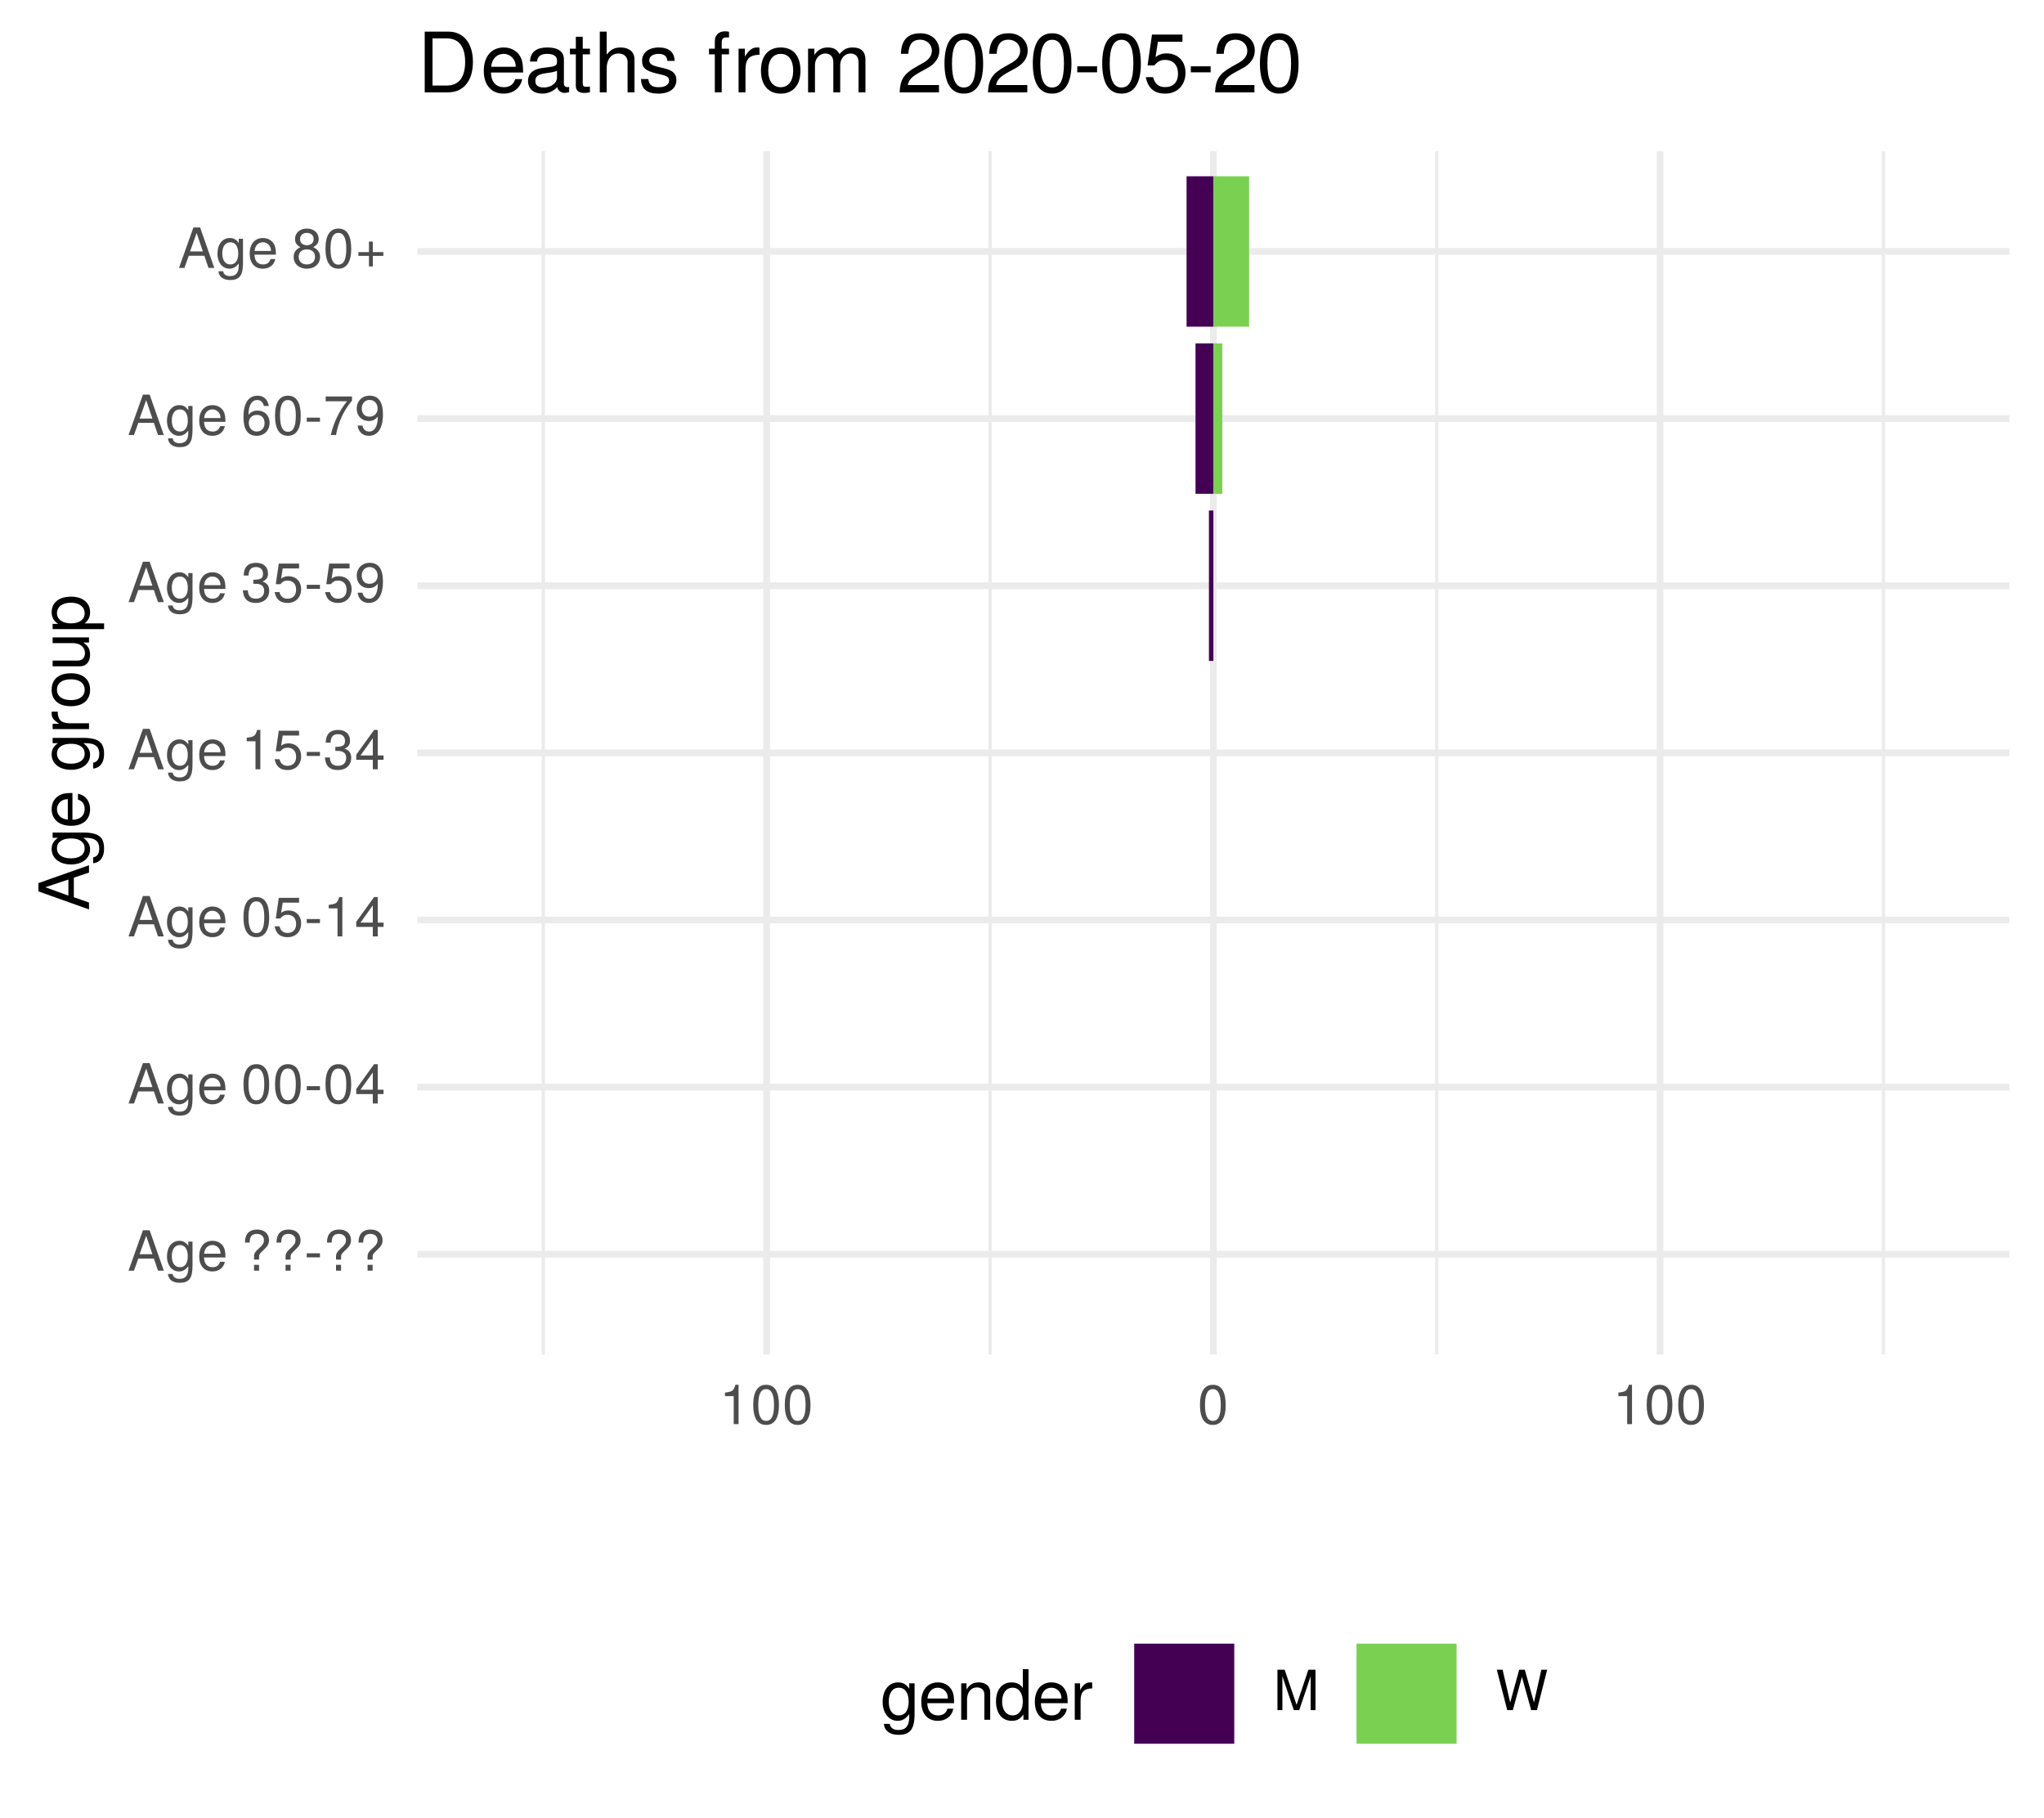
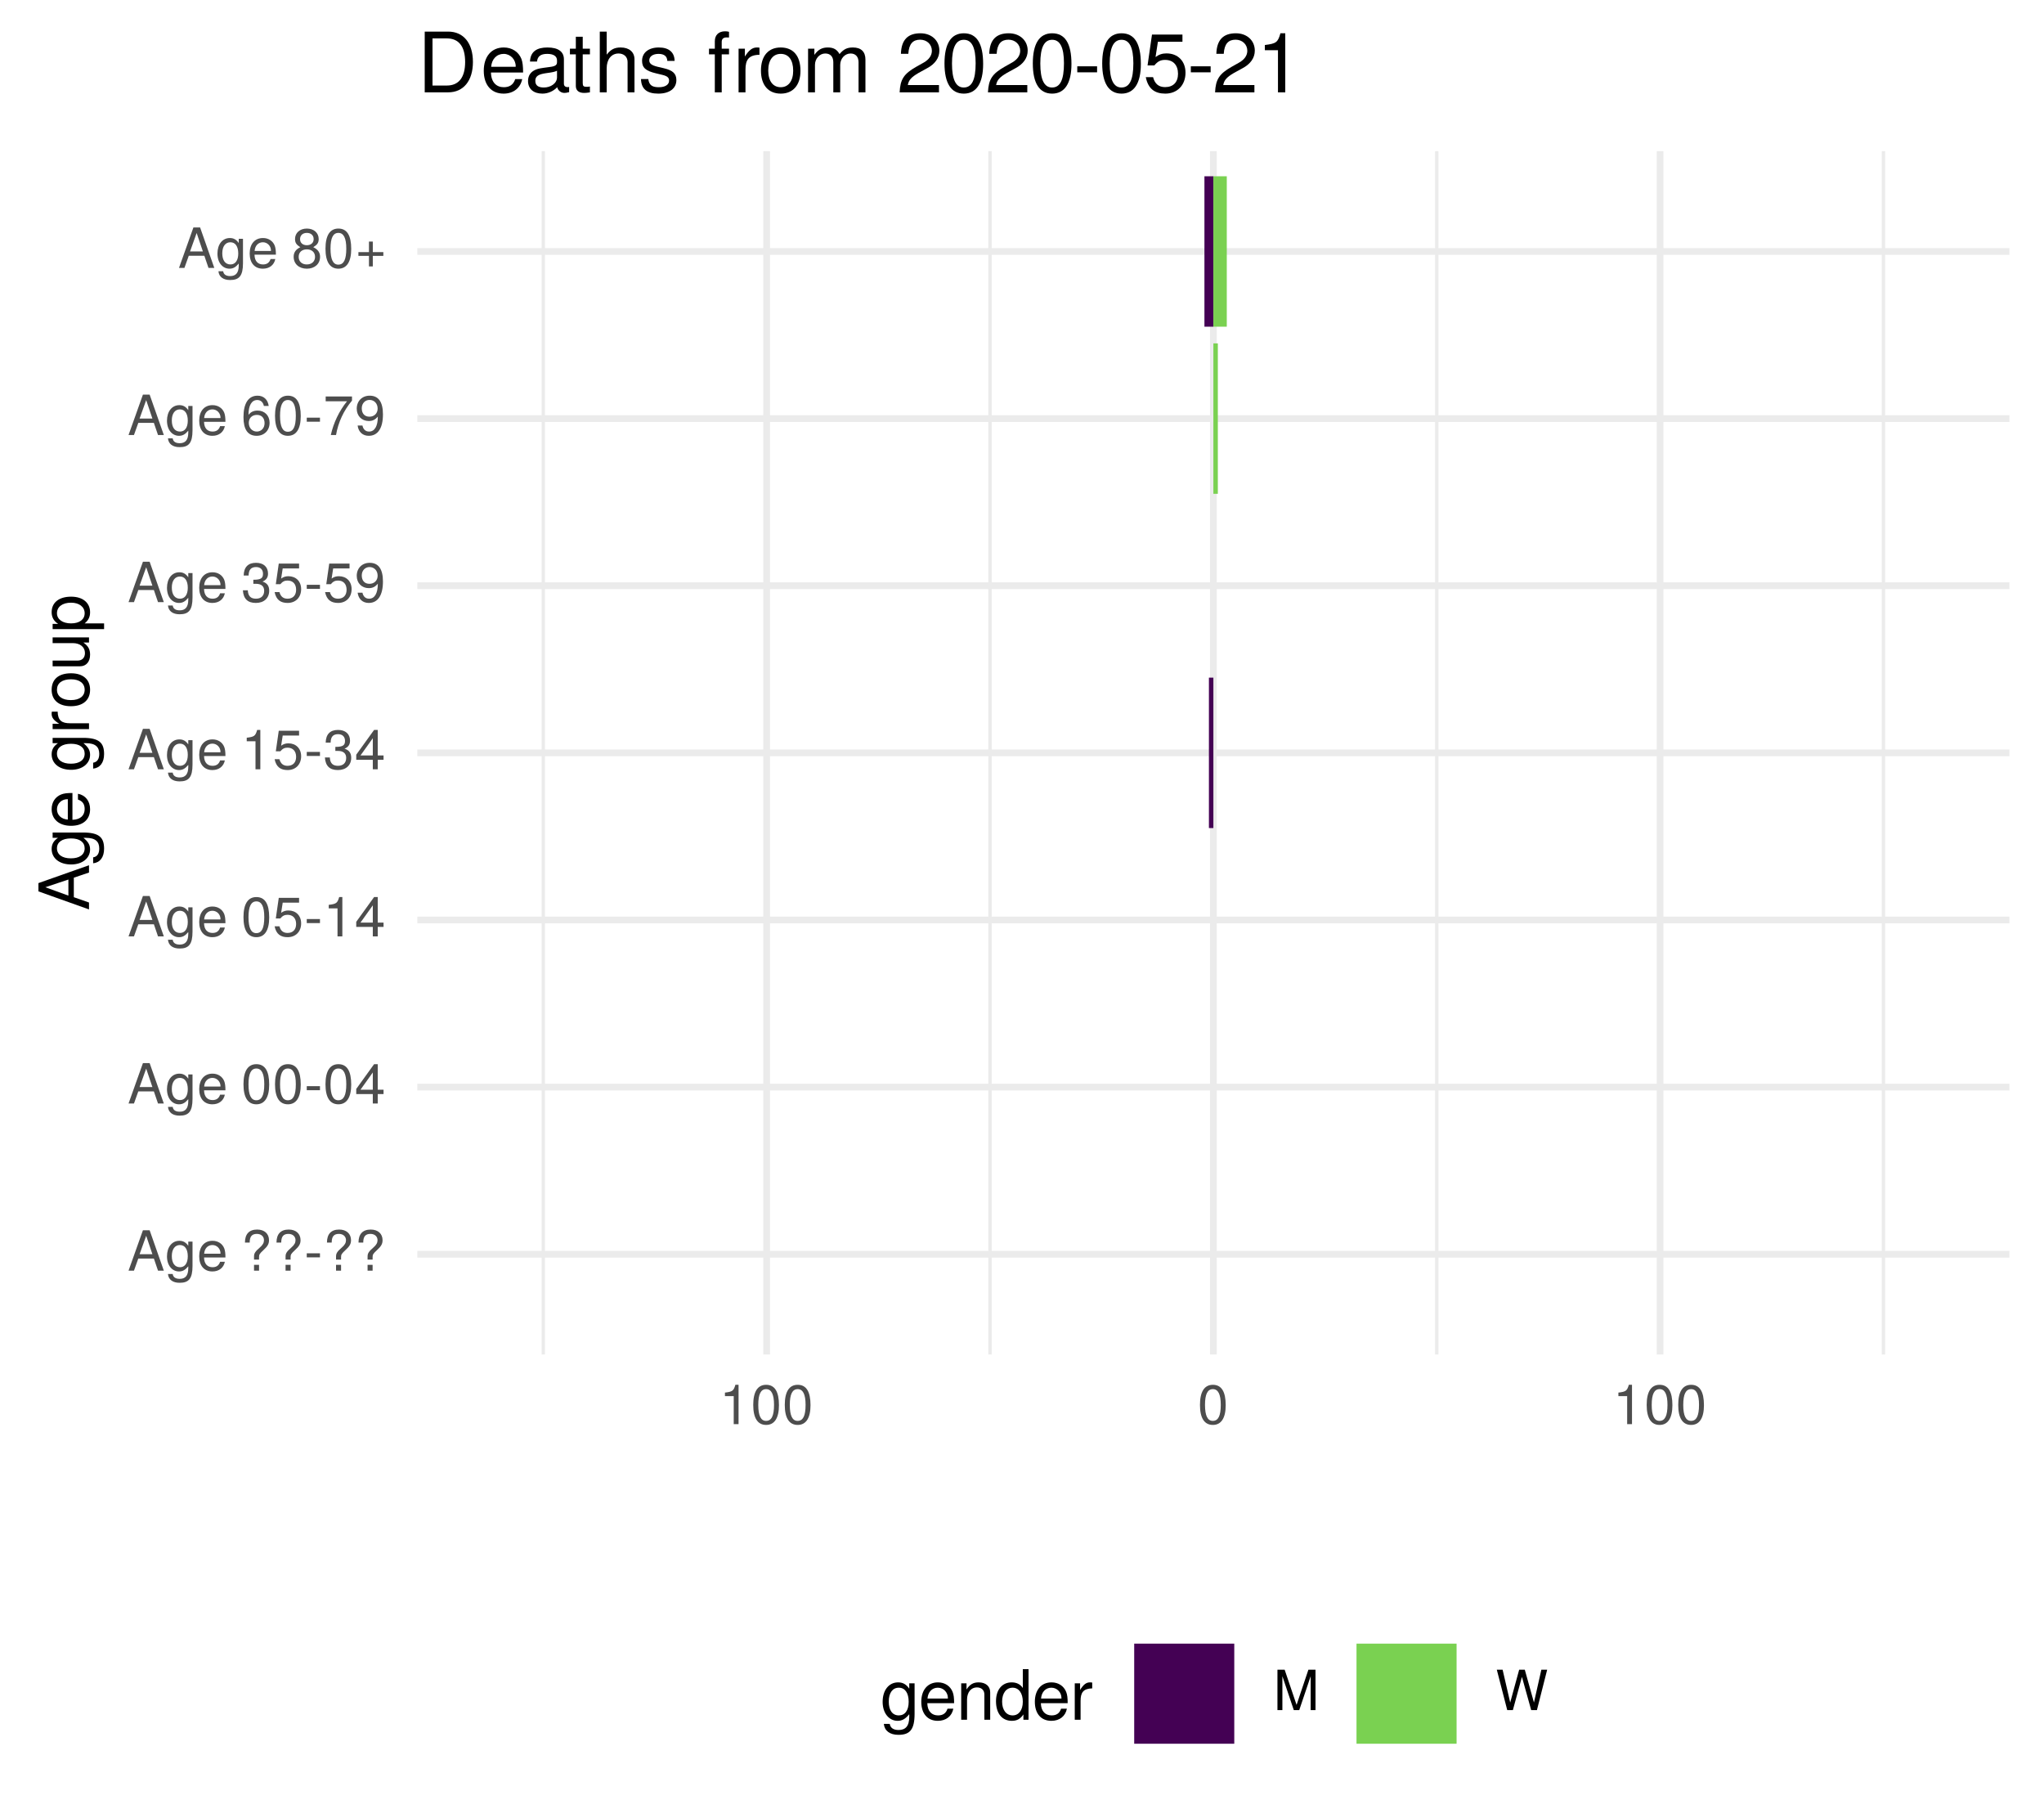
<svg xmlns="http://www.w3.org/2000/svg" xmlns:xlink="http://www.w3.org/1999/xlink" width="324pt" height="288pt" viewBox="0 0 324 288" version="1.1">
  <defs>
    <g>
      <symbol overflow="visible" id="glyph0-0">
        <path style="stroke:none;" d="" />
      </symbol>
      <symbol overflow="visible" id="glyph0-1">
        <path style="stroke:none;" d="M 5.75 0 L 3.5 -6.406 L 2.438 -6.406 L 0.156 0 L 1.016 0 L 1.703 -1.922 L 4.172 -1.922 L 4.828 0 Z M 3.938 -2.609 L 1.906 -2.609 L 2.953 -5.531 Z M 3.938 -2.609 " />
      </symbol>
      <symbol overflow="visible" id="glyph0-2">
        <path style="stroke:none;" d="M 4.297 -0.75 L 4.297 -4.609 L 3.625 -4.609 L 3.625 -3.938 C 3.25 -4.484 2.812 -4.734 2.219 -4.734 C 1.047 -4.734 0.25 -3.75 0.25 -2.266 C 0.25 -0.812 1.078 0.125 2.156 0.125 C 2.734 0.125 3.141 -0.109 3.625 -0.688 L 3.625 -0.391 C 3.625 0.828 3.125 1.297 2.266 1.297 C 1.688 1.297 1.234 1.094 1.156 0.531 L 0.406 0.531 C 0.484 1.406 1.156 1.922 2.25 1.922 C 3.688 1.922 4.297 1.281 4.297 -0.75 Z M 3.547 -2.281 C 3.547 -1.172 3.078 -0.547 2.312 -0.547 C 1.5 -0.547 1.016 -1.188 1.016 -2.312 C 1.016 -3.406 1.516 -4.062 2.297 -4.062 C 3.094 -4.062 3.547 -3.391 3.547 -2.281 Z M 3.547 -2.281 " />
      </symbol>
      <symbol overflow="visible" id="glyph0-3">
        <path style="stroke:none;" d="M 4.516 -2.094 C 4.516 -2.766 4.453 -3.188 4.328 -3.531 C 4.031 -4.281 3.328 -4.734 2.469 -4.734 C 1.172 -4.734 0.359 -3.797 0.359 -2.281 C 0.359 -0.766 1.156 0.125 2.453 0.125 C 3.5 0.125 4.234 -0.469 4.422 -1.406 L 3.672 -1.406 C 3.469 -0.797 3.062 -0.547 2.469 -0.547 C 1.703 -0.547 1.141 -1.031 1.125 -2.094 Z M 3.734 -2.75 C 3.734 -2.75 3.734 -2.703 3.719 -2.688 L 1.141 -2.688 C 1.203 -3.516 1.719 -4.062 2.453 -4.062 C 3.172 -4.062 3.734 -3.469 3.734 -2.75 Z M 3.734 -2.75 " />
      </symbol>
      <symbol overflow="visible" id="glyph0-4">
        <path style="stroke:none;" d="" />
      </symbol>
      <symbol overflow="visible" id="glyph0-5">
        <path style="stroke:none;" d="M 4.422 -4.828 C 4.422 -5.859 3.688 -6.516 2.547 -6.516 C 1.281 -6.516 0.609 -5.812 0.609 -4.453 L 1.359 -4.453 C 1.359 -5.422 1.719 -5.828 2.5 -5.828 C 3.172 -5.828 3.625 -5.422 3.625 -4.828 C 3.625 -4.422 3.438 -4.078 2.969 -3.672 C 2.453 -3.203 2.453 -3.203 2.297 -3 C 2.109 -2.75 2.047 -2.547 2.047 -2.234 L 2.047 -1.75 L 2.844 -1.75 L 2.844 -2.156 C 2.844 -2.547 2.938 -2.703 3.531 -3.25 C 4.203 -3.859 4.422 -4.25 4.422 -4.828 Z M 2.844 0 L 2.844 -0.922 L 2.047 -0.922 L 2.047 0 Z M 2.844 0 " />
      </symbol>
      <symbol overflow="visible" id="glyph0-6">
        <path style="stroke:none;" d="M 2.5 -2.109 L 2.5 -2.75 L 0.406 -2.75 L 0.406 -2.109 Z M 2.5 -2.109 " />
      </symbol>
      <symbol overflow="visible" id="glyph0-7">
        <path style="stroke:none;" d="M 4.453 -3 C 4.453 -5.156 3.781 -6.234 2.422 -6.234 C 1.078 -6.234 0.375 -5.141 0.375 -3.047 C 0.375 -0.953 1.078 0.125 2.422 0.125 C 3.734 0.125 4.453 -0.953 4.453 -3 Z M 3.672 -3.062 C 3.672 -1.297 3.266 -0.516 2.406 -0.516 C 1.578 -0.516 1.172 -1.344 1.172 -3.047 C 1.172 -4.75 1.578 -5.547 2.422 -5.547 C 3.25 -5.547 3.672 -4.734 3.672 -3.062 Z M 3.672 -3.062 " />
      </symbol>
      <symbol overflow="visible" id="glyph0-8">
        <path style="stroke:none;" d="M 4.578 -1.5 L 4.578 -2.188 L 3.656 -2.188 L 3.656 -6.234 L 3.078 -6.234 L 0.25 -2.312 L 0.25 -1.5 L 2.875 -1.5 L 2.875 0 L 3.656 0 L 3.656 -1.5 Z M 2.875 -2.188 L 0.922 -2.188 L 2.875 -4.922 Z M 2.875 -2.188 " />
      </symbol>
      <symbol overflow="visible" id="glyph0-9">
        <path style="stroke:none;" d="M 4.516 -2.062 C 4.516 -3.297 3.688 -4.109 2.5 -4.109 C 2.062 -4.109 1.703 -4 1.344 -3.734 L 1.594 -5.344 L 4.188 -5.344 L 4.188 -6.109 L 0.969 -6.109 L 0.5 -2.844 L 1.219 -2.844 C 1.578 -3.266 1.875 -3.422 2.359 -3.422 C 3.188 -3.422 3.719 -2.891 3.719 -1.969 C 3.719 -1.062 3.203 -0.547 2.359 -0.547 C 1.688 -0.547 1.266 -0.891 1.078 -1.594 L 0.312 -1.594 C 0.562 -0.359 1.266 0.125 2.375 0.125 C 3.641 0.125 4.516 -0.75 4.516 -2.062 Z M 4.516 -2.062 " />
      </symbol>
      <symbol overflow="visible" id="glyph0-10">
        <path style="stroke:none;" d="M 3.047 0 L 3.047 -6.234 L 2.547 -6.234 C 2.266 -5.281 2.094 -5.141 0.891 -5 L 0.891 -4.438 L 2.281 -4.438 L 2.281 0 Z M 3.047 0 " />
      </symbol>
      <symbol overflow="visible" id="glyph0-11">
        <path style="stroke:none;" d="M 4.453 -1.812 C 4.453 -2.562 4.141 -3.016 3.391 -3.266 C 3.969 -3.5 4.266 -3.891 4.266 -4.516 C 4.266 -5.594 3.547 -6.234 2.359 -6.234 C 1.109 -6.234 0.438 -5.547 0.406 -4.219 L 1.188 -4.219 C 1.203 -5.141 1.578 -5.562 2.375 -5.562 C 3.062 -5.562 3.469 -5.156 3.469 -4.5 C 3.469 -3.828 3.188 -3.547 1.938 -3.547 L 1.938 -2.906 L 2.359 -2.906 C 3.219 -2.906 3.656 -2.5 3.656 -1.797 C 3.656 -1.016 3.172 -0.547 2.359 -0.547 C 1.516 -0.547 1.109 -0.969 1.062 -1.875 L 0.281 -1.875 C 0.375 -0.5 1.062 0.125 2.344 0.125 C 3.625 0.125 4.453 -0.641 4.453 -1.812 Z M 4.453 -1.812 " />
      </symbol>
      <symbol overflow="visible" id="glyph0-12">
        <path style="stroke:none;" d="M 4.484 -3.266 C 4.484 -5.219 3.797 -6.234 2.375 -6.234 C 1.188 -6.234 0.328 -5.391 0.328 -4.172 C 0.328 -3.016 1.125 -2.219 2.25 -2.219 C 2.844 -2.219 3.266 -2.438 3.672 -2.922 C 3.672 -1.406 3.172 -0.547 2.281 -0.547 C 1.734 -0.547 1.359 -0.891 1.234 -1.5 L 0.469 -1.5 C 0.609 -0.469 1.281 0.125 2.234 0.125 C 3.688 0.125 4.484 -1.109 4.484 -3.266 Z M 3.641 -4.188 C 3.641 -3.422 3.094 -2.906 2.344 -2.906 C 1.594 -2.906 1.125 -3.391 1.125 -4.234 C 1.125 -5.016 1.656 -5.562 2.359 -5.562 C 3.094 -5.562 3.641 -5 3.641 -4.188 Z M 3.641 -4.188 " />
      </symbol>
      <symbol overflow="visible" id="glyph0-13">
        <path style="stroke:none;" d="M 4.516 -1.938 C 4.516 -3.094 3.719 -3.875 2.609 -3.875 C 1.984 -3.875 1.5 -3.641 1.172 -3.188 C 1.172 -4.703 1.672 -5.547 2.562 -5.547 C 3.109 -5.547 3.484 -5.203 3.609 -4.609 L 4.375 -4.609 C 4.234 -5.625 3.562 -6.234 2.609 -6.234 C 1.156 -6.234 0.375 -5.016 0.375 -2.844 C 0.375 -0.891 1.047 0.125 2.469 0.125 C 3.656 0.125 4.516 -0.719 4.516 -1.938 Z M 3.719 -1.875 C 3.719 -1.094 3.188 -0.547 2.484 -0.547 C 1.766 -0.547 1.219 -1.125 1.219 -1.922 C 1.219 -2.688 1.734 -3.188 2.5 -3.188 C 3.25 -3.188 3.719 -2.703 3.719 -1.875 Z M 3.719 -1.875 " />
      </symbol>
      <symbol overflow="visible" id="glyph0-14">
        <path style="stroke:none;" d="M 4.578 -5.453 L 4.578 -6.109 L 0.406 -6.109 L 0.406 -5.344 L 3.781 -5.344 C 2.531 -3.781 1.656 -1.953 1.219 0 L 2.047 0 C 2.391 -2.016 3.266 -3.891 4.578 -5.453 Z M 4.578 -5.453 " />
      </symbol>
      <symbol overflow="visible" id="glyph0-15">
        <path style="stroke:none;" d="M 4.516 -1.766 C 4.516 -2.453 4.156 -2.938 3.438 -3.281 C 4.078 -3.672 4.297 -3.984 4.297 -4.578 C 4.297 -5.547 3.531 -6.234 2.422 -6.234 C 1.312 -6.234 0.547 -5.547 0.547 -4.578 C 0.547 -4 0.75 -3.672 1.391 -3.281 C 0.672 -2.938 0.328 -2.453 0.328 -1.766 C 0.328 -0.625 1.188 0.125 2.422 0.125 C 3.656 0.125 4.516 -0.625 4.516 -1.766 Z M 3.5 -4.562 C 3.5 -3.969 3.062 -3.594 2.422 -3.594 C 1.766 -3.594 1.344 -3.969 1.344 -4.562 C 1.344 -5.156 1.766 -5.547 2.422 -5.547 C 3.078 -5.547 3.5 -5.156 3.5 -4.562 Z M 3.719 -1.75 C 3.719 -1.016 3.188 -0.547 2.406 -0.547 C 1.641 -0.547 1.125 -1.016 1.125 -1.75 C 1.125 -2.484 1.641 -2.938 2.422 -2.938 C 3.188 -2.938 3.719 -2.484 3.719 -1.75 Z M 3.719 -1.75 " />
      </symbol>
      <symbol overflow="visible" id="glyph0-16">
        <path style="stroke:none;" d="M 4.547 -1.906 L 4.547 -2.5 L 2.875 -2.5 L 2.875 -4.172 L 2.266 -4.172 L 2.266 -2.5 L 0.594 -2.5 L 0.594 -1.906 L 2.266 -1.906 L 2.266 -0.234 L 2.875 -0.234 L 2.875 -1.906 Z M 4.547 -1.906 " />
      </symbol>
      <symbol overflow="visible" id="glyph0-17">
        <path style="stroke:none;" d="M 6.688 0 L 6.688 -6.406 L 5.562 -6.406 L 3.688 -0.828 L 1.797 -6.406 L 0.656 -6.406 L 0.656 0 L 1.438 0 L 1.438 -5.375 L 3.25 0 L 4.109 0 L 5.922 -5.375 L 5.922 0 Z M 6.688 0 " />
      </symbol>
      <symbol overflow="visible" id="glyph0-18">
        <path style="stroke:none;" d="M 8.172 -6.406 L 7.25 -6.406 L 6.078 -1.203 L 4.625 -6.406 L 3.734 -6.406 L 2.312 -1.203 L 1.109 -6.406 L 0.188 -6.406 L 1.844 0 L 2.734 0 L 4.172 -5.266 L 5.641 0 L 6.547 0 Z M 8.172 -6.406 " />
      </symbol>
      <symbol overflow="visible" id="glyph1-0">
        <path style="stroke:none;" d="" />
      </symbol>
      <symbol overflow="visible" id="glyph1-1">
        <path style="stroke:none;" d="M 0 -7.188 L -8.016 -4.359 L -8.016 -3.047 L 0 -0.188 L 0 -1.281 L -2.406 -2.125 L -2.406 -5.219 L 0 -6.031 Z M -3.266 -4.922 L -3.266 -2.375 L -6.922 -3.703 Z M -3.266 -4.922 " />
      </symbol>
      <symbol overflow="visible" id="glyph1-2">
        <path style="stroke:none;" d="M -0.953 -5.375 L -5.766 -5.375 L -5.766 -4.531 L -4.922 -4.531 C -5.609 -4.062 -5.922 -3.516 -5.922 -2.766 C -5.922 -1.312 -4.703 -0.312 -2.828 -0.312 C -1.016 -0.312 0.172 -1.344 0.172 -2.688 C 0.172 -3.422 -0.141 -3.922 -0.875 -4.531 L -0.484 -4.531 C 1.047 -4.531 1.625 -3.906 1.625 -2.844 C 1.625 -2.109 1.359 -1.547 0.656 -1.438 L 0.656 -0.5 C 1.75 -0.609 2.391 -1.453 2.391 -2.812 C 2.391 -4.609 1.594 -5.375 -0.953 -5.375 Z M -2.844 -4.438 C -1.469 -4.438 -0.688 -3.844 -0.688 -2.875 C -0.688 -1.875 -1.484 -1.281 -2.875 -1.281 C -4.266 -1.281 -5.078 -1.891 -5.078 -2.875 C -5.078 -3.859 -4.25 -4.438 -2.844 -4.438 Z M -2.844 -4.438 " />
      </symbol>
      <symbol overflow="visible" id="glyph1-3">
        <path style="stroke:none;" d="M -2.625 -5.641 C -3.453 -5.641 -3.984 -5.578 -4.406 -5.406 C -5.359 -5.031 -5.922 -4.156 -5.922 -3.078 C -5.922 -1.469 -4.734 -0.438 -2.844 -0.438 C -0.953 -0.438 0.172 -1.438 0.172 -3.062 C 0.172 -4.375 -0.578 -5.297 -1.75 -5.516 L -1.75 -4.594 C -0.984 -4.344 -0.688 -3.828 -0.688 -3.094 C -0.688 -2.141 -1.297 -1.422 -2.625 -1.391 Z M -3.438 -4.656 C -3.438 -4.656 -3.391 -4.656 -3.359 -4.656 L -3.359 -1.422 C -4.391 -1.5 -5.078 -2.141 -5.078 -3.062 C -5.078 -3.969 -4.328 -4.656 -3.438 -4.656 Z M -3.438 -4.656 " />
      </symbol>
      <symbol overflow="visible" id="glyph1-4">
        <path style="stroke:none;" d="" />
      </symbol>
      <symbol overflow="visible" id="glyph1-5">
        <path style="stroke:none;" d="M -4.969 -3.531 L -5.891 -3.531 C -5.922 -3.375 -5.922 -3.297 -5.922 -3.172 C -5.922 -2.578 -5.578 -2.141 -4.719 -1.609 L -5.766 -1.609 L -5.766 -0.766 L 0 -0.766 L 0 -1.688 L -2.984 -1.688 C -4.297 -1.688 -4.938 -2.109 -4.969 -3.531 Z M -4.969 -3.531 " />
      </symbol>
      <symbol overflow="visible" id="glyph1-6">
        <path style="stroke:none;" d="M -2.844 -5.609 C -4.828 -5.609 -5.922 -4.656 -5.922 -2.984 C -5.922 -1.375 -4.812 -0.391 -2.875 -0.391 C -0.953 -0.391 0.172 -1.359 0.172 -3 C 0.172 -4.625 -0.953 -5.609 -2.844 -5.609 Z M -2.844 -4.656 C -1.5 -4.656 -0.688 -4.016 -0.688 -3 C -0.688 -1.984 -1.484 -1.359 -2.875 -1.359 C -4.266 -1.359 -5.078 -1.984 -5.078 -3 C -5.078 -4.031 -4.281 -4.656 -2.844 -4.656 Z M -2.844 -4.656 " />
      </symbol>
      <symbol overflow="visible" id="glyph1-7">
        <path style="stroke:none;" d="M 0 -5.297 L -5.766 -5.297 L -5.766 -4.391 L -2.578 -4.391 C -1.406 -4.391 -0.641 -3.766 -0.641 -2.812 C -0.641 -2.094 -1.078 -1.625 -1.766 -1.625 L -5.766 -1.625 L -5.766 -0.719 L -1.406 -0.719 C -0.453 -0.719 0.172 -1.438 0.172 -2.547 C 0.172 -3.406 -0.125 -3.938 -0.891 -4.484 L 0 -4.484 Z M 0 -5.297 " />
      </symbol>
      <symbol overflow="visible" id="glyph1-8">
        <path style="stroke:none;" d="M -2.828 -5.75 C -4.766 -5.75 -5.922 -4.812 -5.922 -3.281 C -5.922 -2.5 -5.578 -1.875 -4.891 -1.438 L -5.766 -1.438 L -5.766 -0.609 L 2.391 -0.609 L 2.391 -1.516 L -0.688 -1.516 C -0.094 -2 0.172 -2.547 0.172 -3.281 C 0.172 -4.781 -0.984 -5.75 -2.828 -5.75 Z M -2.844 -4.797 C -1.547 -4.797 -0.688 -4.125 -0.688 -3.125 C -0.688 -2.156 -1.484 -1.516 -2.844 -1.516 C -4.188 -1.516 -5.078 -2.156 -5.078 -3.125 C -5.078 -4.141 -4.219 -4.797 -2.844 -4.797 Z M -2.844 -4.797 " />
      </symbol>
      <symbol overflow="visible" id="glyph2-0">
        <path style="stroke:none;" d="" />
      </symbol>
      <symbol overflow="visible" id="glyph2-1">
        <path style="stroke:none;" d="M 5.375 -0.953 L 5.375 -5.766 L 4.531 -5.766 L 4.531 -4.922 C 4.062 -5.609 3.516 -5.922 2.766 -5.922 C 1.312 -5.922 0.312 -4.703 0.312 -2.828 C 0.312 -1.016 1.344 0.172 2.688 0.172 C 3.422 0.172 3.922 -0.141 4.531 -0.875 L 4.531 -0.484 C 4.531 1.047 3.906 1.625 2.844 1.625 C 2.109 1.625 1.547 1.359 1.438 0.656 L 0.5 0.656 C 0.609 1.75 1.453 2.391 2.812 2.391 C 4.609 2.391 5.375 1.594 5.375 -0.953 Z M 4.438 -2.844 C 4.438 -1.469 3.844 -0.688 2.875 -0.688 C 1.875 -0.688 1.281 -1.484 1.281 -2.875 C 1.281 -4.266 1.891 -5.078 2.875 -5.078 C 3.859 -5.078 4.438 -4.25 4.438 -2.844 Z M 4.438 -2.844 " />
      </symbol>
      <symbol overflow="visible" id="glyph2-2">
        <path style="stroke:none;" d="M 5.641 -2.625 C 5.641 -3.453 5.578 -3.984 5.406 -4.406 C 5.031 -5.359 4.156 -5.922 3.078 -5.922 C 1.469 -5.922 0.438 -4.734 0.438 -2.844 C 0.438 -0.953 1.438 0.172 3.062 0.172 C 4.375 0.172 5.297 -0.578 5.516 -1.75 L 4.594 -1.75 C 4.344 -0.984 3.828 -0.688 3.094 -0.688 C 2.141 -0.688 1.422 -1.297 1.391 -2.625 Z M 4.656 -3.438 C 4.656 -3.438 4.656 -3.391 4.656 -3.359 L 1.422 -3.359 C 1.5 -4.391 2.141 -5.078 3.062 -5.078 C 3.969 -5.078 4.656 -4.328 4.656 -3.438 Z M 4.656 -3.438 " />
      </symbol>
      <symbol overflow="visible" id="glyph2-3">
        <path style="stroke:none;" d="M 5.359 0 L 5.359 -4.359 C 5.359 -5.312 4.641 -5.922 3.531 -5.922 C 2.672 -5.922 2.125 -5.594 1.609 -4.797 L 1.609 -5.766 L 0.766 -5.766 L 0.766 0 L 1.688 0 L 1.688 -3.172 C 1.688 -4.359 2.328 -5.125 3.25 -5.125 C 3.984 -5.125 4.438 -4.688 4.438 -4 L 4.438 0 Z M 5.359 0 " />
      </symbol>
      <symbol overflow="visible" id="glyph2-4">
        <path style="stroke:none;" d="M 5.438 0 L 5.438 -8.016 L 4.531 -8.016 L 4.531 -5.031 C 4.141 -5.625 3.531 -5.922 2.766 -5.922 C 1.266 -5.922 0.281 -4.781 0.281 -2.938 C 0.281 -0.984 1.25 0.172 2.797 0.172 C 3.594 0.172 4.141 -0.125 4.625 -0.844 L 4.625 0 Z M 4.531 -2.859 C 4.531 -1.531 3.891 -0.688 2.922 -0.688 C 1.906 -0.688 1.25 -1.547 1.25 -2.875 C 1.25 -4.219 1.906 -5.078 2.922 -5.078 C 3.906 -5.078 4.531 -4.188 4.531 -2.859 Z M 4.531 -2.859 " />
      </symbol>
      <symbol overflow="visible" id="glyph2-5">
        <path style="stroke:none;" d="M 3.531 -4.969 L 3.531 -5.891 C 3.375 -5.922 3.297 -5.922 3.172 -5.922 C 2.578 -5.922 2.141 -5.578 1.609 -4.719 L 1.609 -5.766 L 0.766 -5.766 L 0.766 0 L 1.688 0 L 1.688 -2.984 C 1.688 -4.297 2.109 -4.938 3.531 -4.969 Z M 3.531 -4.969 " />
      </symbol>
      <symbol overflow="visible" id="glyph3-0">
        <path style="stroke:none;" d="" />
      </symbol>
      <symbol overflow="visible" id="glyph3-1">
        <path style="stroke:none;" d="M 8.812 -4.812 C 8.812 -7.797 7.328 -9.625 4.891 -9.625 L 1.172 -9.625 L 1.172 0 L 4.891 0 C 7.312 0 8.812 -1.828 8.812 -4.812 Z M 7.578 -4.812 C 7.578 -2.375 6.578 -1.078 4.672 -1.078 L 2.406 -1.078 L 2.406 -8.547 L 4.672 -8.547 C 6.578 -8.547 7.578 -7.266 7.578 -4.812 Z M 7.578 -4.812 " />
      </symbol>
      <symbol overflow="visible" id="glyph3-2">
        <path style="stroke:none;" d="M 6.766 -3.141 C 6.766 -4.141 6.688 -4.781 6.5 -5.297 C 6.047 -6.438 4.984 -7.109 3.703 -7.109 C 1.766 -7.109 0.531 -5.688 0.531 -3.422 C 0.531 -1.156 1.734 0.203 3.672 0.203 C 5.25 0.203 6.344 -0.703 6.625 -2.094 L 5.516 -2.094 C 5.219 -1.188 4.594 -0.812 3.703 -0.812 C 2.562 -0.812 1.703 -1.562 1.672 -3.141 Z M 5.594 -4.125 C 5.594 -4.125 5.594 -4.062 5.578 -4.047 L 1.703 -4.047 C 1.797 -5.266 2.578 -6.094 3.688 -6.094 C 4.766 -6.094 5.594 -5.203 5.594 -4.125 Z M 5.594 -4.125 " />
      </symbol>
      <symbol overflow="visible" id="glyph3-3">
        <path style="stroke:none;" d="M 7.062 -0.031 L 7.062 -0.859 C 6.938 -0.828 6.891 -0.828 6.828 -0.828 C 6.438 -0.828 6.234 -1.031 6.234 -1.375 L 6.234 -5.234 C 6.234 -6.453 5.328 -7.109 3.625 -7.109 C 1.953 -7.109 0.922 -6.469 0.859 -4.875 L 1.969 -4.875 C 2.062 -5.719 2.562 -6.094 3.594 -6.094 C 4.578 -6.094 5.141 -5.734 5.141 -5.062 L 5.141 -4.781 C 5.141 -4.312 4.859 -4.125 3.984 -4.016 C 2.422 -3.812 2.188 -3.766 1.766 -3.594 C 0.969 -3.266 0.547 -2.641 0.547 -1.797 C 0.547 -0.547 1.422 0.203 2.828 0.203 C 3.703 0.203 4.562 -0.172 5.172 -0.812 C 5.297 -0.297 5.766 0.094 6.312 0.094 C 6.531 0.094 6.703 0.062 7.062 -0.031 Z M 5.141 -2.391 C 5.141 -1.406 4.125 -0.766 3.062 -0.766 C 2.203 -0.766 1.703 -1.062 1.703 -1.828 C 1.703 -2.547 2.188 -2.859 3.359 -3.031 C 4.531 -3.188 4.766 -3.25 5.141 -3.422 Z M 5.141 -2.391 " />
      </symbol>
      <symbol overflow="visible" id="glyph3-4">
        <path style="stroke:none;" d="M 3.359 0 L 3.359 -0.922 C 3.203 -0.891 3.031 -0.875 2.828 -0.875 C 2.344 -0.875 2.219 -1 2.219 -1.484 L 2.219 -6.016 L 3.359 -6.016 L 3.359 -6.922 L 2.219 -6.922 L 2.219 -8.812 L 1.125 -8.812 L 1.125 -6.922 L 0.188 -6.922 L 0.188 -6.016 L 1.125 -6.016 L 1.125 -1 C 1.125 -0.297 1.594 0.094 2.453 0.094 C 2.719 0.094 2.984 0.062 3.359 0 Z M 3.359 0 " />
      </symbol>
      <symbol overflow="visible" id="glyph3-5">
        <path style="stroke:none;" d="M 6.422 0 L 6.422 -5.234 C 6.422 -6.391 5.578 -7.109 4.234 -7.109 C 3.266 -7.109 2.672 -6.812 2.016 -5.969 L 2.016 -9.625 L 0.922 -9.625 L 0.922 0 L 2.016 0 L 2.016 -3.812 C 2.016 -5.234 2.766 -6.156 3.891 -6.156 C 4.672 -6.156 5.328 -5.703 5.328 -4.797 L 5.328 0 Z M 6.422 0 " />
      </symbol>
      <symbol overflow="visible" id="glyph3-6">
        <path style="stroke:none;" d="M 6.062 -1.938 C 6.062 -2.969 5.484 -3.484 4.109 -3.812 L 3.047 -4.062 C 2.156 -4.281 1.766 -4.562 1.766 -5.062 C 1.766 -5.688 2.344 -6.094 3.234 -6.094 C 4.125 -6.094 4.594 -5.719 4.625 -4.984 L 5.781 -4.984 C 5.766 -6.344 4.875 -7.109 3.281 -7.109 C 1.656 -7.109 0.625 -6.281 0.625 -5 C 0.625 -3.922 1.172 -3.406 2.812 -3.016 L 3.844 -2.766 C 4.609 -2.578 4.906 -2.344 4.906 -1.844 C 4.906 -1.203 4.266 -0.812 3.297 -0.812 C 2.312 -0.812 1.75 -1.062 1.609 -2.109 L 0.453 -2.109 C 0.5 -0.516 1.406 0.203 3.203 0.203 C 4.953 0.203 6.062 -0.609 6.062 -1.938 Z M 6.062 -1.938 " />
      </symbol>
      <symbol overflow="visible" id="glyph3-7">
        <path style="stroke:none;" d="" />
      </symbol>
      <symbol overflow="visible" id="glyph3-8">
        <path style="stroke:none;" d="M 3.406 -6.016 L 3.406 -6.922 L 2.25 -6.922 L 2.25 -8 C 2.25 -8.469 2.516 -8.703 3.031 -8.703 C 3.109 -8.703 3.156 -8.703 3.406 -8.688 L 3.406 -9.594 C 3.156 -9.656 3.016 -9.672 2.781 -9.672 C 1.766 -9.672 1.156 -9.078 1.156 -8.094 L 1.156 -6.922 L 0.234 -6.922 L 0.234 -6.016 L 1.156 -6.016 L 1.156 0 L 2.25 0 L 2.25 -6.016 Z M 3.406 -6.016 " />
      </symbol>
      <symbol overflow="visible" id="glyph3-9">
        <path style="stroke:none;" d="M 4.234 -5.953 L 4.234 -7.078 C 4.047 -7.109 3.969 -7.109 3.812 -7.109 C 3.109 -7.109 2.562 -6.688 1.922 -5.672 L 1.922 -6.922 L 0.922 -6.922 L 0.922 0 L 2.016 0 L 2.016 -3.594 C 2.016 -5.156 2.531 -5.922 4.234 -5.953 Z M 4.234 -5.953 " />
      </symbol>
      <symbol overflow="visible" id="glyph3-10">
        <path style="stroke:none;" d="M 6.734 -3.406 C 6.734 -5.797 5.578 -7.109 3.594 -7.109 C 1.656 -7.109 0.469 -5.781 0.469 -3.453 C 0.469 -1.141 1.641 0.203 3.609 0.203 C 5.547 0.203 6.734 -1.141 6.734 -3.406 Z M 5.578 -3.422 C 5.578 -1.797 4.812 -0.812 3.609 -0.812 C 2.375 -0.812 1.625 -1.781 1.625 -3.453 C 1.625 -5.125 2.375 -6.094 3.609 -6.094 C 4.844 -6.094 5.578 -5.141 5.578 -3.422 Z M 5.578 -3.422 " />
      </symbol>
      <symbol overflow="visible" id="glyph3-11">
        <path style="stroke:none;" d="M 10.031 0 L 10.031 -5.188 C 10.031 -6.438 9.344 -7.109 8.047 -7.109 C 7.125 -7.109 6.578 -6.844 5.922 -6.062 C 5.516 -6.797 4.969 -7.109 4.062 -7.109 C 3.141 -7.109 2.531 -6.766 1.938 -5.938 L 1.938 -6.922 L 0.938 -6.922 L 0.938 0 L 2.031 0 L 2.031 -4.344 C 2.031 -5.344 2.766 -6.156 3.656 -6.156 C 4.469 -6.156 4.938 -5.656 4.938 -4.766 L 4.938 0 L 6.031 0 L 6.031 -4.344 C 6.031 -5.344 6.766 -6.156 7.672 -6.156 C 8.469 -6.156 8.938 -5.641 8.938 -4.766 L 8.938 0 Z M 10.031 0 " />
      </symbol>
      <symbol overflow="visible" id="glyph3-12">
        <path style="stroke:none;" d="M 6.75 -6.609 C 6.75 -8.203 5.516 -9.359 3.75 -9.359 C 1.828 -9.359 0.719 -8.391 0.656 -6.109 L 1.828 -6.109 C 1.922 -7.688 2.562 -8.344 3.703 -8.344 C 4.766 -8.344 5.562 -7.594 5.562 -6.594 C 5.562 -5.844 5.125 -5.219 4.297 -4.734 L 3.078 -4.047 C 1.125 -2.938 0.547 -2.062 0.453 0 L 6.688 0 L 6.688 -1.156 L 1.75 -1.156 C 1.875 -1.922 2.297 -2.406 3.453 -3.078 L 4.766 -3.797 C 6.078 -4.484 6.75 -5.469 6.75 -6.609 Z M 6.75 -6.609 " />
      </symbol>
      <symbol overflow="visible" id="glyph3-13">
        <path style="stroke:none;" d="M 6.688 -4.5 C 6.688 -7.75 5.672 -9.359 3.625 -9.359 C 1.609 -9.359 0.562 -7.719 0.562 -4.578 C 0.562 -1.422 1.625 0.203 3.625 0.203 C 5.609 0.203 6.688 -1.422 6.688 -4.5 Z M 5.5 -4.609 C 5.5 -1.953 4.891 -0.766 3.609 -0.766 C 2.375 -0.766 1.75 -2 1.75 -4.562 C 1.75 -7.125 2.375 -8.328 3.625 -8.328 C 4.891 -8.328 5.5 -7.109 5.5 -4.609 Z M 5.5 -4.609 " />
      </symbol>
      <symbol overflow="visible" id="glyph3-14">
        <path style="stroke:none;" d="M 3.75 -3.172 L 3.75 -4.125 L 0.609 -4.125 L 0.609 -3.172 Z M 3.75 -3.172 " />
      </symbol>
      <symbol overflow="visible" id="glyph3-15">
        <path style="stroke:none;" d="M 6.766 -3.109 C 6.766 -4.953 5.547 -6.172 3.75 -6.172 C 3.094 -6.172 2.562 -6 2.016 -5.594 L 2.391 -8.016 L 6.281 -8.016 L 6.281 -9.156 L 1.453 -9.156 L 0.75 -4.266 L 1.828 -4.266 C 2.359 -4.906 2.812 -5.141 3.531 -5.141 C 4.797 -5.141 5.578 -4.328 5.578 -2.938 C 5.578 -1.594 4.812 -0.828 3.531 -0.828 C 2.516 -0.828 1.906 -1.344 1.625 -2.406 L 0.469 -2.406 C 0.844 -0.547 1.906 0.203 3.562 0.203 C 5.453 0.203 6.766 -1.125 6.766 -3.109 Z M 6.766 -3.109 " />
      </symbol>
+       <symbol overflow="visible" id="glyph3-16">
+         <path style="stroke:none;" d="M 4.578 0 L 4.578 -9.359 L 3.812 -9.359 C 3.406 -7.922 3.141 -7.719 1.344 -7.5 L 1.344 -6.672 L 3.422 -6.672 L 3.422 0 Z M 4.578 0 " />
+       </symbol>
    </g>
    <clipPath id="clip1">
      <path d="M 85 23.957 L 87 23.957 L 87 214.648 L 85 214.648 Z M 85 23.957 " />
    </clipPath>
    <clipPath id="clip2">
      <path d="M 156 23.957 L 158 23.957 L 158 214.648 L 156 214.648 Z M 156 23.957 " />
    </clipPath>
    <clipPath id="clip3">
      <path d="M 227 23.957 L 229 23.957 L 229 214.648 L 227 214.648 Z M 227 23.957 " />
    </clipPath>
    <clipPath id="clip4">
      <path d="M 298 23.957 L 299 23.957 L 299 214.648 L 298 214.648 Z M 298 23.957 " />
    </clipPath>
    <clipPath id="clip5">
      <path d="M 66.152 198 L 318.523 198 L 318.523 200 L 66.152 200 Z M 66.152 198 " />
    </clipPath>
    <clipPath id="clip6">
      <path d="M 66.152 171 L 318.523 171 L 318.523 173 L 66.152 173 Z M 66.152 171 " />
    </clipPath>
    <clipPath id="clip7">
      <path d="M 66.152 145 L 318.523 145 L 318.523 147 L 66.152 147 Z M 66.152 145 " />
    </clipPath>
    <clipPath id="clip8">
      <path d="M 66.152 118 L 318.523 118 L 318.523 120 L 66.152 120 Z M 66.152 118 " />
    </clipPath>
    <clipPath id="clip9">
      <path d="M 66.152 92 L 318.523 92 L 318.523 94 L 66.152 94 Z M 66.152 92 " />
    </clipPath>
    <clipPath id="clip10">
      <path d="M 66.152 65 L 318.523 65 L 318.523 67 L 66.152 67 Z M 66.152 65 " />
    </clipPath>
    <clipPath id="clip11">
      <path d="M 66.152 39 L 318.523 39 L 318.523 41 L 66.152 41 Z M 66.152 39 " />
    </clipPath>
    <clipPath id="clip12">
      <path d="M 120 23.957 L 123 23.957 L 123 214.648 L 120 214.648 Z M 120 23.957 " />
    </clipPath>
    <clipPath id="clip13">
      <path d="M 191 23.957 L 193 23.957 L 193 214.648 L 191 214.648 Z M 191 23.957 " />
    </clipPath>
    <clipPath id="clip14">
      <path d="M 262 23.957 L 264 23.957 L 264 214.648 L 262 214.648 Z M 262 23.957 " />
    </clipPath>
  </defs>
-   <g id="surface2026">
+   <g id="surface2036">
    <rect x="0" y="0" width="324" height="288" style="fill:rgb(100%,100%,100%);fill-opacity:1;stroke:none;" />
    <g clip-path="url(#clip1)" clip-rule="nonzero">
      <path style="fill:none;stroke-width:0.533;stroke-linecap:butt;stroke-linejoin:round;stroke:rgb(92.157%,92.157%,92.157%);stroke-opacity:1;stroke-miterlimit:10;" d="M 86.121 214.652 L 86.121 23.957 " />
    </g>
    <g clip-path="url(#clip2)" clip-rule="nonzero">
      <path style="fill:none;stroke-width:0.533;stroke-linecap:butt;stroke-linejoin:round;stroke:rgb(92.157%,92.157%,92.157%);stroke-opacity:1;stroke-miterlimit:10;" d="M 156.93 214.652 L 156.93 23.957 " />
    </g>
    <g clip-path="url(#clip3)" clip-rule="nonzero">
      <path style="fill:none;stroke-width:0.533;stroke-linecap:butt;stroke-linejoin:round;stroke:rgb(92.157%,92.157%,92.157%);stroke-opacity:1;stroke-miterlimit:10;" d="M 227.742 214.652 L 227.742 23.957 " />
    </g>
    <g clip-path="url(#clip4)" clip-rule="nonzero">
      <path style="fill:none;stroke-width:0.533;stroke-linecap:butt;stroke-linejoin:round;stroke:rgb(92.157%,92.157%,92.157%);stroke-opacity:1;stroke-miterlimit:10;" d="M 298.551 214.652 L 298.551 23.957 " />
    </g>
    <g clip-path="url(#clip5)" clip-rule="nonzero">
      <path style="fill:none;stroke-width:1.067;stroke-linecap:butt;stroke-linejoin:round;stroke:rgb(92.157%,92.157%,92.157%);stroke-opacity:1;stroke-miterlimit:10;" d="M 66.152 198.762 L 318.52 198.762 " />
    </g>
    <g clip-path="url(#clip6)" clip-rule="nonzero">
      <path style="fill:none;stroke-width:1.067;stroke-linecap:butt;stroke-linejoin:round;stroke:rgb(92.157%,92.157%,92.157%);stroke-opacity:1;stroke-miterlimit:10;" d="M 66.152 172.273 L 318.52 172.273 " />
    </g>
    <g clip-path="url(#clip7)" clip-rule="nonzero">
      <path style="fill:none;stroke-width:1.067;stroke-linecap:butt;stroke-linejoin:round;stroke:rgb(92.157%,92.157%,92.157%);stroke-opacity:1;stroke-miterlimit:10;" d="M 66.152 145.789 L 318.52 145.789 " />
    </g>
    <g clip-path="url(#clip8)" clip-rule="nonzero">
      <path style="fill:none;stroke-width:1.067;stroke-linecap:butt;stroke-linejoin:round;stroke:rgb(92.157%,92.157%,92.157%);stroke-opacity:1;stroke-miterlimit:10;" d="M 66.152 119.305 L 318.52 119.305 " />
    </g>
    <g clip-path="url(#clip9)" clip-rule="nonzero">
      <path style="fill:none;stroke-width:1.067;stroke-linecap:butt;stroke-linejoin:round;stroke:rgb(92.157%,92.157%,92.157%);stroke-opacity:1;stroke-miterlimit:10;" d="M 66.152 92.82 L 318.52 92.82 " />
    </g>
    <g clip-path="url(#clip10)" clip-rule="nonzero">
      <path style="fill:none;stroke-width:1.067;stroke-linecap:butt;stroke-linejoin:round;stroke:rgb(92.157%,92.157%,92.157%);stroke-opacity:1;stroke-miterlimit:10;" d="M 66.152 66.336 L 318.52 66.336 " />
    </g>
    <g clip-path="url(#clip11)" clip-rule="nonzero">
      <path style="fill:none;stroke-width:1.067;stroke-linecap:butt;stroke-linejoin:round;stroke:rgb(92.157%,92.157%,92.157%);stroke-opacity:1;stroke-miterlimit:10;" d="M 66.152 39.852 L 318.52 39.852 " />
    </g>
    <g clip-path="url(#clip12)" clip-rule="nonzero">
      <path style="fill:none;stroke-width:1.067;stroke-linecap:butt;stroke-linejoin:round;stroke:rgb(92.157%,92.157%,92.157%);stroke-opacity:1;stroke-miterlimit:10;" d="M 121.523 214.652 L 121.523 23.957 " />
    </g>
    <g clip-path="url(#clip13)" clip-rule="nonzero">
      <path style="fill:none;stroke-width:1.067;stroke-linecap:butt;stroke-linejoin:round;stroke:rgb(92.157%,92.157%,92.157%);stroke-opacity:1;stroke-miterlimit:10;" d="M 192.336 214.652 L 192.336 23.957 " />
    </g>
    <g clip-path="url(#clip14)" clip-rule="nonzero">
      <path style="fill:none;stroke-width:1.067;stroke-linecap:butt;stroke-linejoin:round;stroke:rgb(92.157%,92.157%,92.157%);stroke-opacity:1;stroke-miterlimit:10;" d="M 263.145 214.652 L 263.145 23.957 " />
    </g>
-     <path style=" stroke:none;fill-rule:nonzero;fill:rgb(26.667%,0.392%,32.941%);fill-opacity:1;" d="M 191.629 104.738 L 192.336 104.738 L 192.336 80.902 L 191.629 80.902 Z M 191.629 104.738 " />
-     <path style=" stroke:none;fill-rule:nonzero;fill:rgb(26.667%,0.392%,32.941%);fill-opacity:1;" d="M 189.504 78.254 L 192.336 78.254 L 192.336 54.418 L 189.504 54.418 Z M 189.504 78.254 " />
-     <path style=" stroke:none;fill-rule:nonzero;fill:rgb(47.843%,81.961%,31.765%);fill-opacity:1;" d="M 192.336 78.254 L 193.754 78.254 L 193.754 54.418 L 192.336 54.418 Z M 192.336 78.254 " />
-     <path style=" stroke:none;fill-rule:nonzero;fill:rgb(26.667%,0.392%,32.941%);fill-opacity:1;" d="M 188.086 51.77 L 192.336 51.77 L 192.336 27.934 L 188.086 27.934 Z M 188.086 51.77 " />
-     <path style=" stroke:none;fill-rule:nonzero;fill:rgb(47.843%,81.961%,31.765%);fill-opacity:1;" d="M 192.336 51.77 L 198 51.77 L 198 27.934 L 192.336 27.934 Z M 192.336 51.77 " />
+     <path style=" stroke:none;fill-rule:nonzero;fill:rgb(26.667%,0.392%,32.941%);fill-opacity:1;" d="M 191.629 131.223 L 192.336 131.223 L 192.336 107.387 L 191.629 107.387 Z M 191.629 131.223 " />
+     <path style=" stroke:none;fill-rule:nonzero;fill:rgb(47.843%,81.961%,31.765%);fill-opacity:1;" d="M 192.336 78.254 L 193.043 78.254 L 193.043 54.418 L 192.336 54.418 Z M 192.336 78.254 " />
+     <path style=" stroke:none;fill-rule:nonzero;fill:rgb(26.667%,0.392%,32.941%);fill-opacity:1;" d="M 190.918 51.77 L 192.336 51.77 L 192.336 27.934 L 190.918 27.934 Z M 190.918 51.77 " />
+     <path style=" stroke:none;fill-rule:nonzero;fill:rgb(47.843%,81.961%,31.765%);fill-opacity:1;" d="M 192.336 51.77 L 194.461 51.77 L 194.461 27.934 L 192.336 27.934 Z M 192.336 51.77 " />
    <g style="fill:rgb(30.196%,30.196%,30.196%);fill-opacity:1;">
      <use xlink:href="#glyph0-1" x="20.219" y="201.364" />
      <use xlink:href="#glyph0-2" x="26.219" y="201.364" />
      <use xlink:href="#glyph0-3" x="31.219" y="201.364" />
      <use xlink:href="#glyph0-4" x="36.219" y="201.364" />
      <use xlink:href="#glyph0-5" x="38.219" y="201.364" />
      <use xlink:href="#glyph0-5" x="43.219" y="201.364" />
      <use xlink:href="#glyph0-6" x="48.219" y="201.364" />
      <use xlink:href="#glyph0-5" x="51.219" y="201.364" />
      <use xlink:href="#glyph0-5" x="56.219" y="201.364" />
    </g>
    <g style="fill:rgb(30.196%,30.196%,30.196%);fill-opacity:1;">
      <use xlink:href="#glyph0-1" x="20.219" y="174.876" />
      <use xlink:href="#glyph0-2" x="26.219" y="174.876" />
      <use xlink:href="#glyph0-3" x="31.219" y="174.876" />
      <use xlink:href="#glyph0-4" x="36.219" y="174.876" />
      <use xlink:href="#glyph0-7" x="38.219" y="174.876" />
      <use xlink:href="#glyph0-7" x="43.219" y="174.876" />
      <use xlink:href="#glyph0-6" x="48.219" y="174.876" />
      <use xlink:href="#glyph0-7" x="51.219" y="174.876" />
      <use xlink:href="#glyph0-8" x="56.219" y="174.876" />
    </g>
    <g style="fill:rgb(30.196%,30.196%,30.196%);fill-opacity:1;">
      <use xlink:href="#glyph0-1" x="20.219" y="148.392" />
      <use xlink:href="#glyph0-2" x="26.219" y="148.392" />
      <use xlink:href="#glyph0-3" x="31.219" y="148.392" />
      <use xlink:href="#glyph0-4" x="36.219" y="148.392" />
      <use xlink:href="#glyph0-7" x="38.219" y="148.392" />
      <use xlink:href="#glyph0-9" x="43.219" y="148.392" />
      <use xlink:href="#glyph0-6" x="48.219" y="148.392" />
      <use xlink:href="#glyph0-10" x="51.219" y="148.392" />
      <use xlink:href="#glyph0-8" x="56.219" y="148.392" />
    </g>
    <g style="fill:rgb(30.196%,30.196%,30.196%);fill-opacity:1;">
      <use xlink:href="#glyph0-1" x="20.219" y="121.907" />
      <use xlink:href="#glyph0-2" x="26.219" y="121.907" />
      <use xlink:href="#glyph0-3" x="31.219" y="121.907" />
      <use xlink:href="#glyph0-4" x="36.219" y="121.907" />
      <use xlink:href="#glyph0-10" x="38.219" y="121.907" />
      <use xlink:href="#glyph0-9" x="43.219" y="121.907" />
      <use xlink:href="#glyph0-6" x="48.219" y="121.907" />
      <use xlink:href="#glyph0-11" x="51.219" y="121.907" />
      <use xlink:href="#glyph0-8" x="56.219" y="121.907" />
    </g>
    <g style="fill:rgb(30.196%,30.196%,30.196%);fill-opacity:1;">
      <use xlink:href="#glyph0-1" x="20.219" y="95.423" />
      <use xlink:href="#glyph0-2" x="26.219" y="95.423" />
      <use xlink:href="#glyph0-3" x="31.219" y="95.423" />
      <use xlink:href="#glyph0-4" x="36.219" y="95.423" />
      <use xlink:href="#glyph0-11" x="38.219" y="95.423" />
      <use xlink:href="#glyph0-9" x="43.219" y="95.423" />
      <use xlink:href="#glyph0-6" x="48.219" y="95.423" />
      <use xlink:href="#glyph0-9" x="51.219" y="95.423" />
      <use xlink:href="#glyph0-12" x="56.219" y="95.423" />
    </g>
    <g style="fill:rgb(30.196%,30.196%,30.196%);fill-opacity:1;">
      <use xlink:href="#glyph0-1" x="20.219" y="68.938" />
      <use xlink:href="#glyph0-2" x="26.219" y="68.938" />
      <use xlink:href="#glyph0-3" x="31.219" y="68.938" />
      <use xlink:href="#glyph0-4" x="36.219" y="68.938" />
      <use xlink:href="#glyph0-13" x="38.219" y="68.938" />
      <use xlink:href="#glyph0-7" x="43.219" y="68.938" />
      <use xlink:href="#glyph0-6" x="48.219" y="68.938" />
      <use xlink:href="#glyph0-14" x="51.219" y="68.938" />
      <use xlink:href="#glyph0-12" x="56.219" y="68.938" />
    </g>
    <g style="fill:rgb(30.196%,30.196%,30.196%);fill-opacity:1;">
      <use xlink:href="#glyph0-1" x="28.219" y="42.454" />
      <use xlink:href="#glyph0-2" x="34.219" y="42.454" />
      <use xlink:href="#glyph0-3" x="39.219" y="42.454" />
      <use xlink:href="#glyph0-4" x="44.219" y="42.454" />
      <use xlink:href="#glyph0-15" x="46.219" y="42.454" />
      <use xlink:href="#glyph0-7" x="51.219" y="42.454" />
      <use xlink:href="#glyph0-16" x="56.219" y="42.454" />
    </g>
    <g style="fill:rgb(30.196%,30.196%,30.196%);fill-opacity:1;">
      <use xlink:href="#glyph0-10" x="114.023" y="225.685" />
      <use xlink:href="#glyph0-7" x="119.023" y="225.685" />
      <use xlink:href="#glyph0-7" x="124.023" y="225.685" />
    </g>
    <g style="fill:rgb(30.196%,30.196%,30.196%);fill-opacity:1;">
      <use xlink:href="#glyph0-7" x="189.836" y="225.685" />
    </g>
    <g style="fill:rgb(30.196%,30.196%,30.196%);fill-opacity:1;">
      <use xlink:href="#glyph0-10" x="255.645" y="225.685" />
      <use xlink:href="#glyph0-7" x="260.645" y="225.685" />
      <use xlink:href="#glyph0-7" x="265.645" y="225.685" />
    </g>
    <g style="fill:rgb(0%,0%,0%);fill-opacity:1;">
      <use xlink:href="#glyph1-1" x="14.108" y="144.305" />
      <use xlink:href="#glyph1-2" x="14.108" y="137.305" />
      <use xlink:href="#glyph1-3" x="14.108" y="131.305" />
      <use xlink:href="#glyph1-4" x="14.108" y="125.305" />
      <use xlink:href="#glyph1-2" x="14.108" y="122.305" />
      <use xlink:href="#glyph1-5" x="14.108" y="116.305" />
      <use xlink:href="#glyph1-6" x="14.108" y="112.305" />
      <use xlink:href="#glyph1-7" x="14.108" y="106.305" />
      <use xlink:href="#glyph1-8" x="14.108" y="100.305" />
    </g>
    <g style="fill:rgb(0%,0%,0%);fill-opacity:1;">
      <use xlink:href="#glyph2-1" x="139.598" y="272.53" />
      <use xlink:href="#glyph2-2" x="145.598" y="272.53" />
      <use xlink:href="#glyph2-3" x="151.598" y="272.53" />
      <use xlink:href="#glyph2-4" x="157.598" y="272.53" />
      <use xlink:href="#glyph2-2" x="163.598" y="272.53" />
      <use xlink:href="#glyph2-5" x="169.598" y="272.53" />
    </g>
    <path style=" stroke:none;fill-rule:nonzero;fill:rgb(26.667%,0.392%,32.941%);fill-opacity:1;" d="M 179.785 276.332 L 195.648 276.332 L 195.648 260.469 L 179.785 260.469 Z M 179.785 276.332 " />
    <path style=" stroke:none;fill-rule:nonzero;fill:rgb(47.843%,81.961%,31.765%);fill-opacity:1;" d="M 215.023 276.332 L 230.887 276.332 L 230.887 260.469 L 215.023 260.469 Z M 215.023 276.332 " />
    <g style="fill:rgb(0%,0%,0%);fill-opacity:1;">
      <use xlink:href="#glyph0-17" x="201.836" y="271.005" />
    </g>
    <g style="fill:rgb(0%,0%,0%);fill-opacity:1;">
      <use xlink:href="#glyph0-18" x="237.074" y="271.005" />
    </g>
    <g style="fill:rgb(0%,0%,0%);fill-opacity:1;">
      <use xlink:href="#glyph3-1" x="66.152" y="14.633" />
      <use xlink:href="#glyph3-2" x="76.152" y="14.633" />
      <use xlink:href="#glyph3-3" x="83.152" y="14.633" />
      <use xlink:href="#glyph3-4" x="90.152" y="14.633" />
      <use xlink:href="#glyph3-5" x="94.152" y="14.633" />
      <use xlink:href="#glyph3-6" x="101.152" y="14.633" />
      <use xlink:href="#glyph3-7" x="108.152" y="14.633" />
      <use xlink:href="#glyph3-8" x="112.152" y="14.633" />
      <use xlink:href="#glyph3-9" x="116.152" y="14.633" />
      <use xlink:href="#glyph3-10" x="120.152" y="14.633" />
      <use xlink:href="#glyph3-11" x="127.152" y="14.633" />
      <use xlink:href="#glyph3-7" x="138.152" y="14.633" />
      <use xlink:href="#glyph3-12" x="142.152" y="14.633" />
      <use xlink:href="#glyph3-13" x="149.152" y="14.633" />
      <use xlink:href="#glyph3-12" x="156.152" y="14.633" />
      <use xlink:href="#glyph3-13" x="163.152" y="14.633" />
      <use xlink:href="#glyph3-14" x="170.152" y="14.633" />
      <use xlink:href="#glyph3-13" x="174.152" y="14.633" />
      <use xlink:href="#glyph3-15" x="181.152" y="14.633" />
      <use xlink:href="#glyph3-14" x="188.152" y="14.633" />
      <use xlink:href="#glyph3-12" x="192.152" y="14.633" />
-       <use xlink:href="#glyph3-13" x="199.152" y="14.633" />
+       <use xlink:href="#glyph3-16" x="199.152" y="14.633" />
    </g>
  </g>
</svg>
